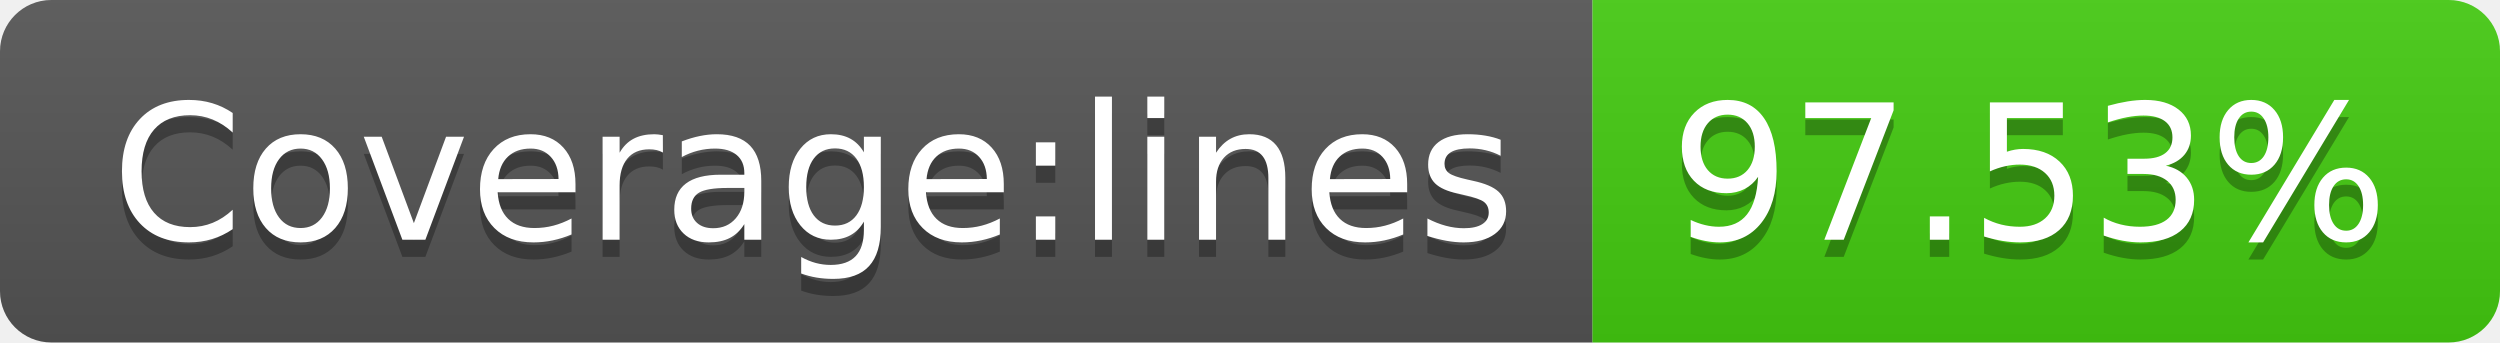
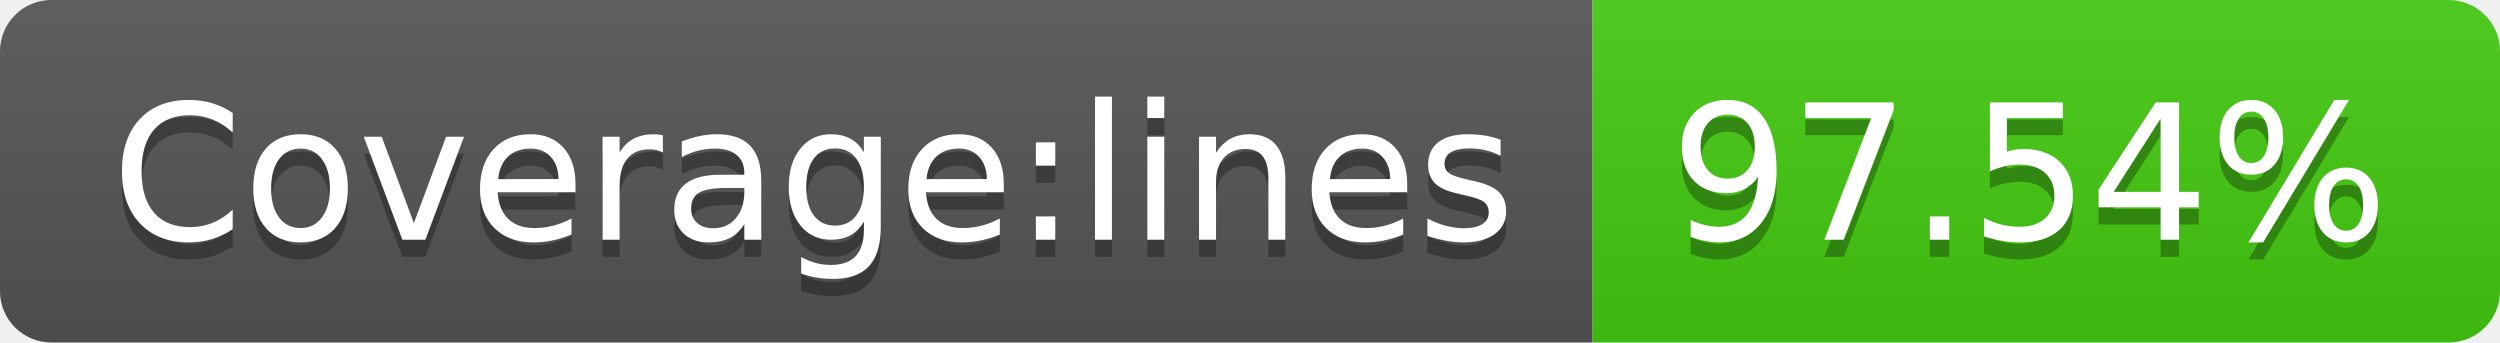
- <svg xmlns="http://www.w3.org/2000/svg" width="146" height="20" role="img" aria-label="Coverage:lines: 97.53%">
+ <svg xmlns="http://www.w3.org/2000/svg" width="146" height="20" role="img" aria-label="Coverage:lines: 97.54%">
  <linearGradient id="s" x2="0" y2="100%">
    <stop offset="0" stop-color="#bbb" stop-opacity=".1" />
    <stop offset="1" stop-opacity=".1" />
  </linearGradient>
  <clipPath id="r">
    <rect width="146" height="20" rx="3" fill="#fff" />
  </clipPath>
  <g clip-path="url(#r)">
    <rect width="93" height="20" fill="#555" />
    <rect x="93" width="53" height="20" fill="#4c1" />
    <rect width="146" height="20" fill="url(#s)" />
  </g>
  <g fill="#fff" text-anchor="middle" font-family="Verdana,Geneva,DejaVu Sans,sans-serif" text-rendering="geometricPrecision" font-size="110">
    <text aria-hidden="true" x="475" y="150" fill="#010101" fill-opacity=".3" transform="scale(.1)" textLength="830">Coverage:lines</text>
    <text x="475" y="140" transform="scale(.1)" fill="#fff" textLength="830">Coverage:lines</text>
-     <text aria-hidden="true" x="1185" y="150" fill="#010101" fill-opacity=".3" transform="scale(.1)" textLength="430">97.53%</text>
-     <text x="1185" y="140" transform="scale(.1)" fill="#fff" textLength="430">97.53%</text>
+     <text aria-hidden="true" x="1185" y="150" fill="#010101" fill-opacity=".3" transform="scale(.1)" textLength="430">97.54%</text>
+     <text x="1185" y="140" transform="scale(.1)" fill="#fff" textLength="430">97.54%</text>
  </g>
</svg>
